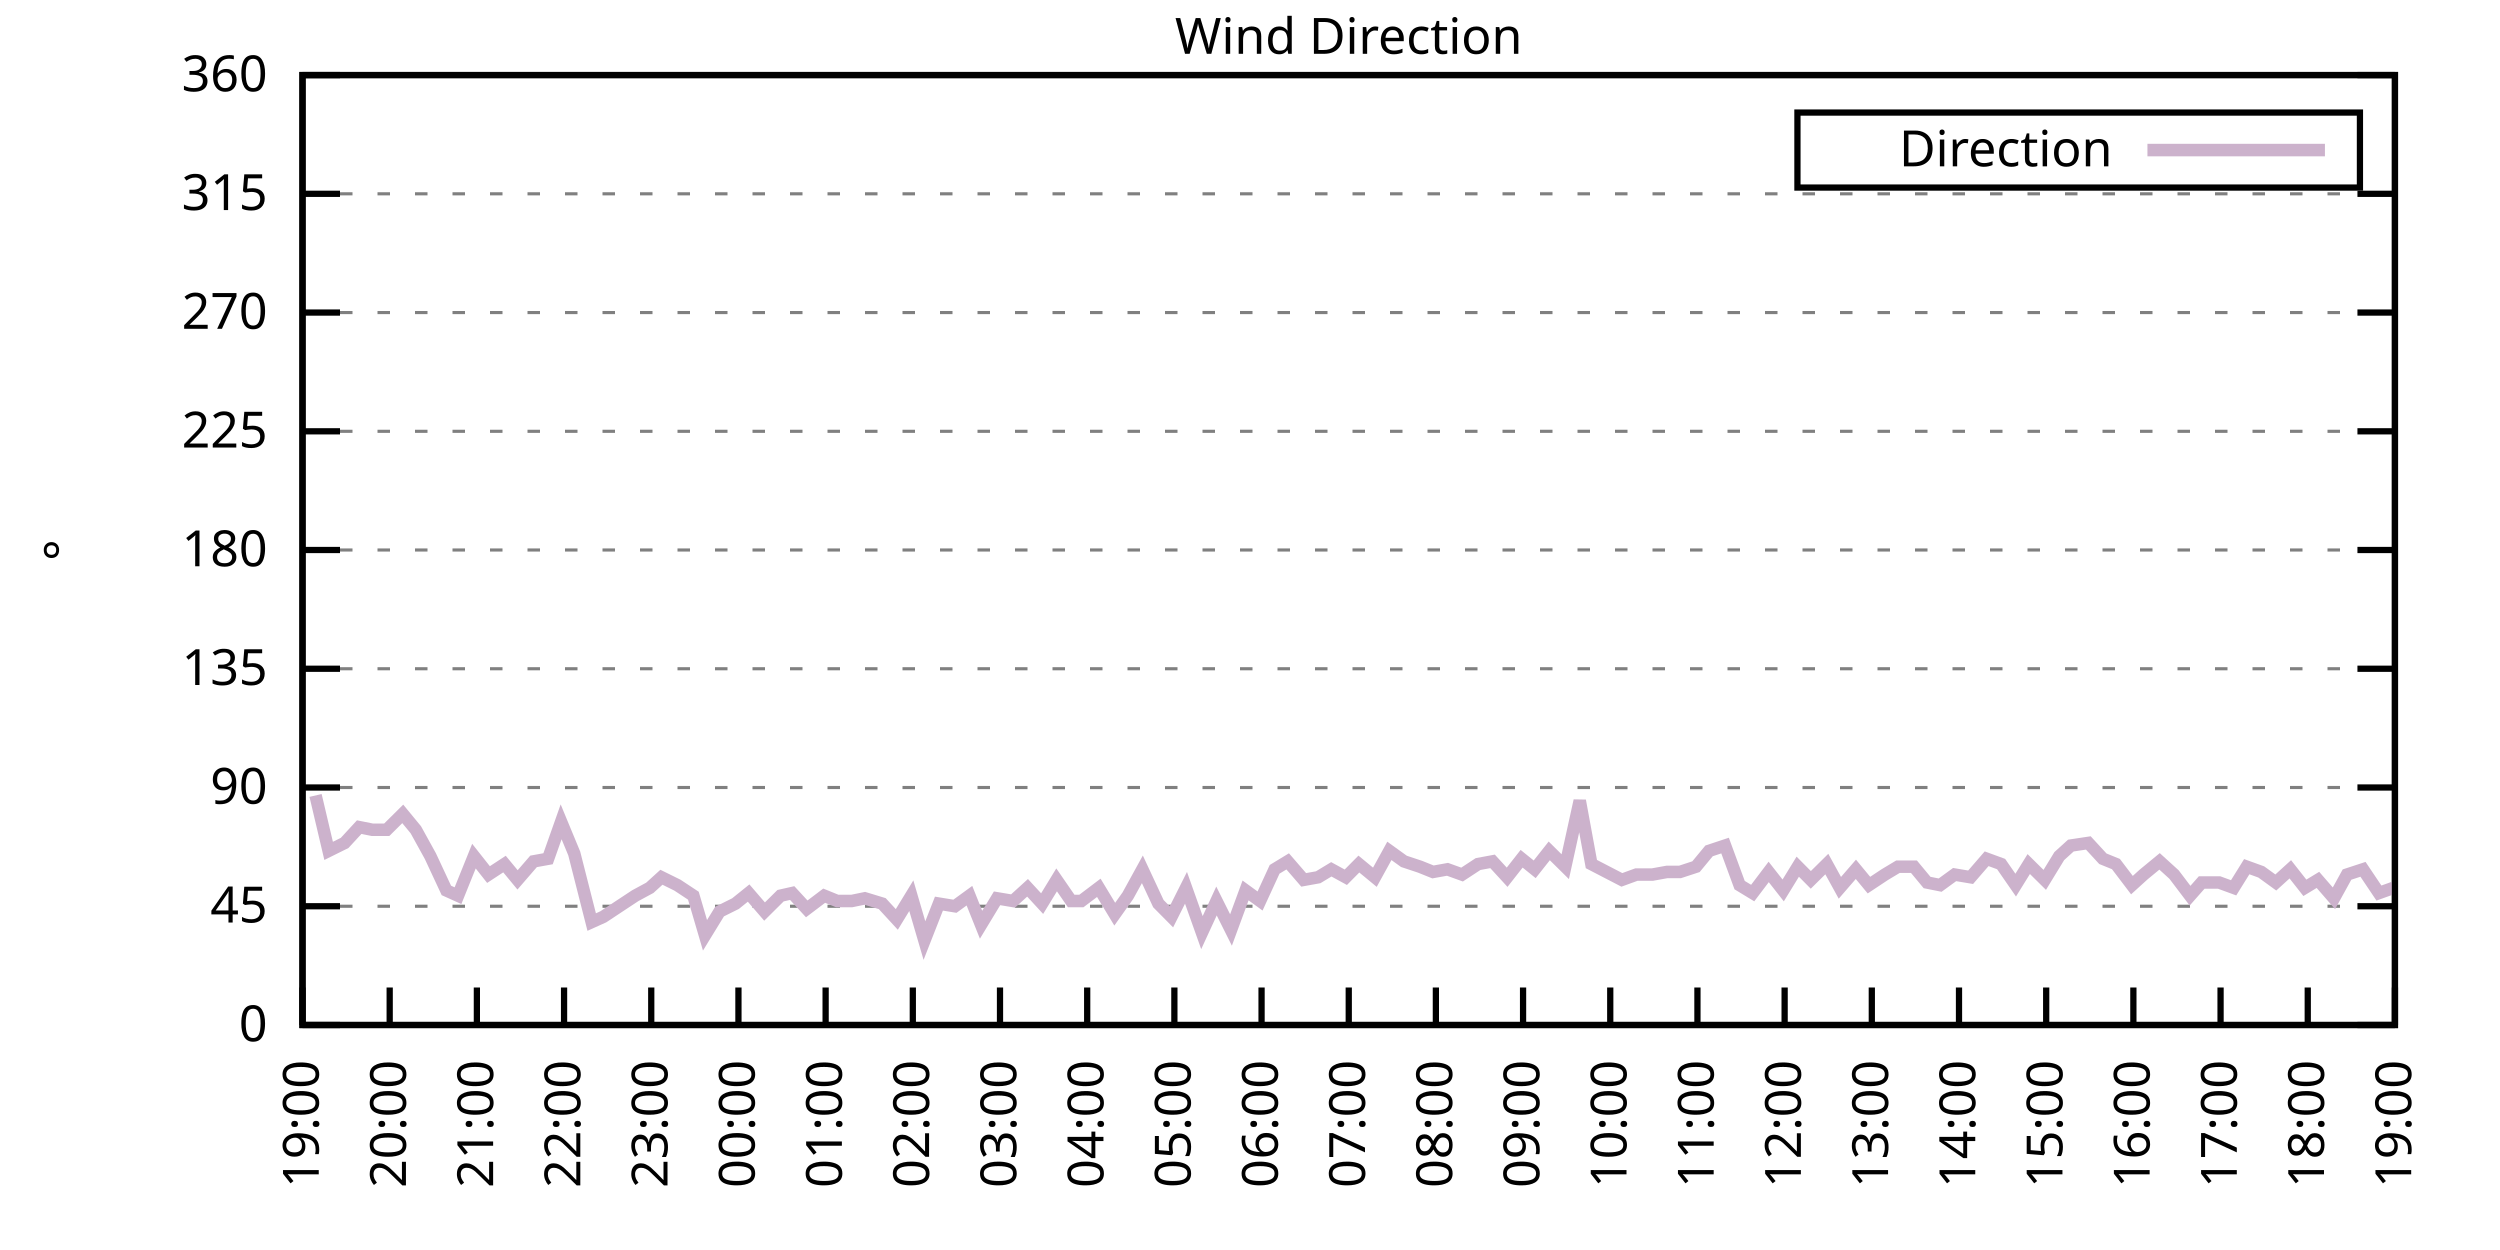
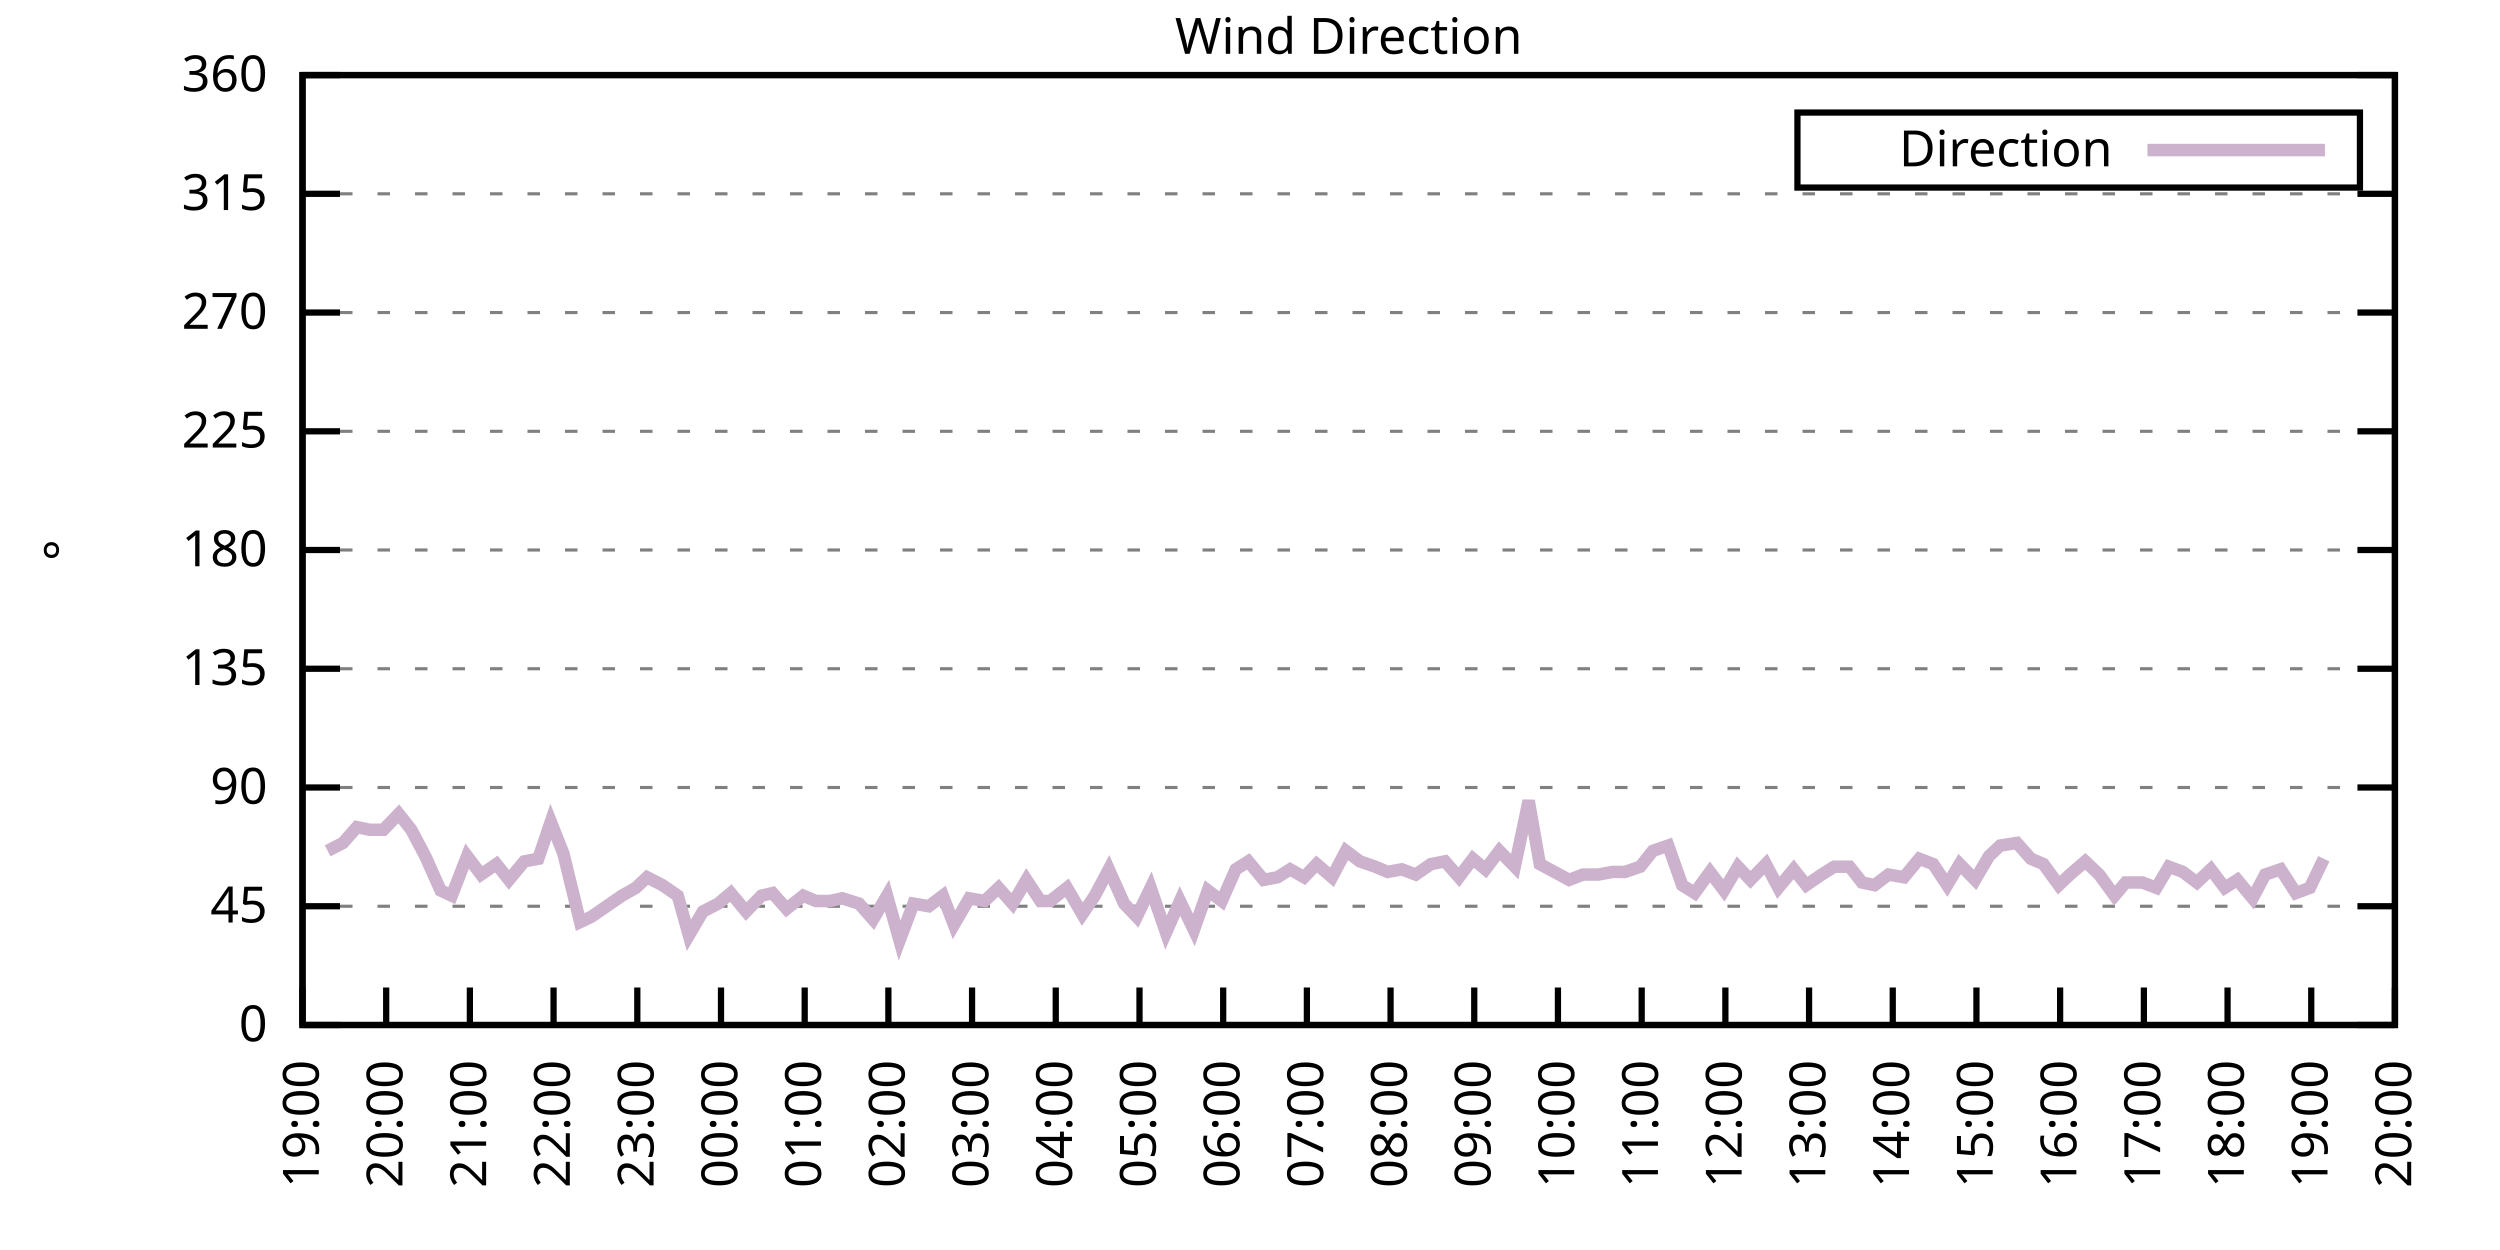
<svg xmlns="http://www.w3.org/2000/svg" xmlns:xlink="http://www.w3.org/1999/xlink" width="400" height="200" viewBox="0 0 400 200">
  <g id="gnuplot_canvas">
    <rect x="0" y="0" width="400" height="200" fill="none" />
    <defs>
      <circle id="gpDot" r="0.5" stroke-width="0.5" stroke="currentColor" />
      <path id="gpPt0" stroke-width="0.333" stroke="currentColor" d="M-1,0 h2 M0,-1 v2" />
      <path id="gpPt1" stroke-width="0.333" stroke="currentColor" d="M-1,-1 L1,1 M1,-1 L-1,1" />
      <path id="gpPt2" stroke-width="0.333" stroke="currentColor" d="M-1,0 L1,0 M0,-1 L0,1 M-1,-1 L1,1 M-1,1 L1,-1" />
      <rect id="gpPt3" stroke-width="0.333" stroke="currentColor" x="-1" y="-1" width="2" height="2" />
      <rect id="gpPt4" stroke-width="0.333" stroke="currentColor" fill="currentColor" x="-1" y="-1" width="2" height="2" />
      <circle id="gpPt5" stroke-width="0.333" stroke="currentColor" cx="0" cy="0" r="1" />
      <use xlink:href="#gpPt5" id="gpPt6" fill="currentColor" stroke="none" />
      <path id="gpPt7" stroke-width="0.333" stroke="currentColor" d="M0,-1.33 L-1.33,0.67 L1.33,0.67 z" />
      <use xlink:href="#gpPt7" id="gpPt8" fill="currentColor" stroke="none" />
      <use xlink:href="#gpPt7" id="gpPt9" stroke="currentColor" transform="rotate(180)" />
      <use xlink:href="#gpPt9" id="gpPt10" fill="currentColor" stroke="none" />
      <use xlink:href="#gpPt3" id="gpPt11" stroke="currentColor" transform="rotate(45)" />
      <use xlink:href="#gpPt11" id="gpPt12" fill="currentColor" stroke="none" />
      <path id="gpPt13" stroke-width="0.333" stroke="currentColor" d="M0,1.330 L1.265,0.411 L0.782,-1.067 L-0.782,-1.076 L-1.265,0.411 z" />
      <use xlink:href="#gpPt13" id="gpPt14" fill="currentColor" stroke="none" />
      <filter id="textbox" filterUnits="objectBoundingBox" x="0" y="0" height="1" width="1">
        <feFlood flood-color="white" flood-opacity="1" result="bgnd" />
        <feComposite in="SourceGraphic" in2="bgnd" operator="atop" />
      </filter>
      <filter id="greybox" filterUnits="objectBoundingBox" x="0" y="0" height="1" width="1">
        <feFlood flood-color="lightgrey" flood-opacity="1" result="grey" />
        <feComposite in="SourceGraphic" in2="grey" operator="atop" />
      </filter>
    </defs>
    <g fill="none" color="white" stroke="currentColor" stroke-width="1.00" stroke-linecap="butt" stroke-linejoin="miter">
</g>
    <g fill="none" color="black" stroke="currentColor" stroke-width="1.00" stroke-linecap="butt" stroke-linejoin="miter">
      <g stroke="none" shape-rendering="crispEdges">
        <polygon fill="rgb(255, 255, 255)" points="48.40,164.00 383.18,164.00 383.18,12.02 48.40,12.02 " />
      </g>
    </g>
    <g fill="none" color="black" stroke="currentColor" stroke-width="1.00" stroke-linecap="butt" stroke-linejoin="miter">
</g>
    <g fill="none" color="black" stroke="black" stroke-width="0.50" stroke-linecap="butt" stroke-linejoin="miter">
</g>
    <g fill="none" color="gray" stroke="currentColor" stroke-width="0.50" stroke-linecap="butt" stroke-linejoin="miter">
      <path stroke="gray" stroke-dasharray="2,4" class="gridline" d="M48.40,164.00 L383.19,164.00  " />
    </g>
    <g fill="none" color="gray" stroke="gray" stroke-width="1.00" stroke-linecap="butt" stroke-linejoin="miter">
</g>
    <g fill="none" color="black" stroke="currentColor" stroke-width="1.00" stroke-linecap="butt" stroke-linejoin="miter">
      <path stroke="black" d="M48.40,164.00 L54.40,164.00 M383.19,164.00 L377.19,164.00  " />
      <g transform="translate(42.80,166.60)" stroke="none" fill="black" font-family="Sans" font-size="8.00" text-anchor="end">
        <text>
          <tspan font-family="Sans"> 0</tspan>
        </text>
      </g>
    </g>
    <g fill="none" color="black" stroke="currentColor" stroke-width="1.00" stroke-linecap="butt" stroke-linejoin="miter">
</g>
    <g fill="none" color="black" stroke="black" stroke-width="0.50" stroke-linecap="butt" stroke-linejoin="miter">
</g>
    <g fill="none" color="gray" stroke="currentColor" stroke-width="0.50" stroke-linecap="butt" stroke-linejoin="miter">
      <path stroke="gray" stroke-dasharray="2,4" class="gridline" d="M48.40,145.00 L383.19,145.00  " />
    </g>
    <g fill="none" color="gray" stroke="gray" stroke-width="1.00" stroke-linecap="butt" stroke-linejoin="miter">
</g>
    <g fill="none" color="black" stroke="currentColor" stroke-width="1.00" stroke-linecap="butt" stroke-linejoin="miter">
      <path stroke="black" d="M48.40,145.00 L54.40,145.00 M383.19,145.00 L377.19,145.00  " />
      <g transform="translate(42.80,147.60)" stroke="none" fill="black" font-family="Sans" font-size="8.00" text-anchor="end">
        <text>
          <tspan font-family="Sans"> 45</tspan>
        </text>
      </g>
    </g>
    <g fill="none" color="black" stroke="currentColor" stroke-width="1.00" stroke-linecap="butt" stroke-linejoin="miter">
</g>
    <g fill="none" color="black" stroke="black" stroke-width="0.50" stroke-linecap="butt" stroke-linejoin="miter">
</g>
    <g fill="none" color="gray" stroke="currentColor" stroke-width="0.50" stroke-linecap="butt" stroke-linejoin="miter">
      <path stroke="gray" stroke-dasharray="2,4" class="gridline" d="M48.40,126.00 L383.19,126.00  " />
    </g>
    <g fill="none" color="gray" stroke="gray" stroke-width="1.00" stroke-linecap="butt" stroke-linejoin="miter">
</g>
    <g fill="none" color="black" stroke="currentColor" stroke-width="1.00" stroke-linecap="butt" stroke-linejoin="miter">
      <path stroke="black" d="M48.40,126.00 L54.40,126.00 M383.19,126.00 L377.19,126.00  " />
      <g transform="translate(42.80,128.60)" stroke="none" fill="black" font-family="Sans" font-size="8.00" text-anchor="end">
        <text>
          <tspan font-family="Sans"> 90</tspan>
        </text>
      </g>
    </g>
    <g fill="none" color="black" stroke="currentColor" stroke-width="1.00" stroke-linecap="butt" stroke-linejoin="miter">
</g>
    <g fill="none" color="black" stroke="black" stroke-width="0.50" stroke-linecap="butt" stroke-linejoin="miter">
</g>
    <g fill="none" color="gray" stroke="currentColor" stroke-width="0.50" stroke-linecap="butt" stroke-linejoin="miter">
      <path stroke="gray" stroke-dasharray="2,4" class="gridline" d="M48.40,107.00 L383.19,107.00  " />
    </g>
    <g fill="none" color="gray" stroke="gray" stroke-width="1.00" stroke-linecap="butt" stroke-linejoin="miter">
</g>
    <g fill="none" color="black" stroke="currentColor" stroke-width="1.00" stroke-linecap="butt" stroke-linejoin="miter">
      <path stroke="black" d="M48.40,107.00 L54.40,107.00 M383.19,107.00 L377.19,107.00  " />
      <g transform="translate(42.80,109.60)" stroke="none" fill="black" font-family="Sans" font-size="8.00" text-anchor="end">
        <text>
          <tspan font-family="Sans"> 135</tspan>
        </text>
      </g>
    </g>
    <g fill="none" color="black" stroke="currentColor" stroke-width="1.00" stroke-linecap="butt" stroke-linejoin="miter">
</g>
    <g fill="none" color="black" stroke="black" stroke-width="0.50" stroke-linecap="butt" stroke-linejoin="miter">
</g>
    <g fill="none" color="gray" stroke="currentColor" stroke-width="0.50" stroke-linecap="butt" stroke-linejoin="miter">
      <path stroke="gray" stroke-dasharray="2,4" class="gridline" d="M48.40,88.00 L383.19,88.00  " />
    </g>
    <g fill="none" color="gray" stroke="gray" stroke-width="1.00" stroke-linecap="butt" stroke-linejoin="miter">
</g>
    <g fill="none" color="black" stroke="currentColor" stroke-width="1.00" stroke-linecap="butt" stroke-linejoin="miter">
      <path stroke="black" d="M48.40,88.00 L54.40,88.00 M383.19,88.00 L377.19,88.00  " />
      <g transform="translate(42.80,90.60)" stroke="none" fill="black" font-family="Sans" font-size="8.00" text-anchor="end">
        <text>
          <tspan font-family="Sans"> 180</tspan>
        </text>
      </g>
    </g>
    <g fill="none" color="black" stroke="currentColor" stroke-width="1.00" stroke-linecap="butt" stroke-linejoin="miter">
</g>
    <g fill="none" color="black" stroke="black" stroke-width="0.50" stroke-linecap="butt" stroke-linejoin="miter">
</g>
    <g fill="none" color="gray" stroke="currentColor" stroke-width="0.50" stroke-linecap="butt" stroke-linejoin="miter">
      <path stroke="gray" stroke-dasharray="2,4" class="gridline" d="M48.40,69.01 L383.19,69.01  " />
    </g>
    <g fill="none" color="gray" stroke="gray" stroke-width="1.00" stroke-linecap="butt" stroke-linejoin="miter">
</g>
    <g fill="none" color="black" stroke="currentColor" stroke-width="1.00" stroke-linecap="butt" stroke-linejoin="miter">
      <path stroke="black" d="M48.40,69.01 L54.40,69.01 M383.19,69.01 L377.19,69.01  " />
      <g transform="translate(42.80,71.61)" stroke="none" fill="black" font-family="Sans" font-size="8.00" text-anchor="end">
        <text>
          <tspan font-family="Sans"> 225</tspan>
        </text>
      </g>
    </g>
    <g fill="none" color="black" stroke="currentColor" stroke-width="1.00" stroke-linecap="butt" stroke-linejoin="miter">
</g>
    <g fill="none" color="black" stroke="black" stroke-width="0.50" stroke-linecap="butt" stroke-linejoin="miter">
</g>
    <g fill="none" color="gray" stroke="currentColor" stroke-width="0.50" stroke-linecap="butt" stroke-linejoin="miter">
      <path stroke="gray" stroke-dasharray="2,4" class="gridline" d="M48.40,50.01 L383.19,50.01  " />
    </g>
    <g fill="none" color="gray" stroke="gray" stroke-width="1.00" stroke-linecap="butt" stroke-linejoin="miter">
</g>
    <g fill="none" color="black" stroke="currentColor" stroke-width="1.00" stroke-linecap="butt" stroke-linejoin="miter">
      <path stroke="black" d="M48.40,50.01 L54.40,50.01 M383.19,50.01 L377.19,50.01  " />
      <g transform="translate(42.80,52.61)" stroke="none" fill="black" font-family="Sans" font-size="8.00" text-anchor="end">
        <text>
          <tspan font-family="Sans"> 270</tspan>
        </text>
      </g>
    </g>
    <g fill="none" color="black" stroke="currentColor" stroke-width="1.00" stroke-linecap="butt" stroke-linejoin="miter">
</g>
    <g fill="none" color="black" stroke="black" stroke-width="0.50" stroke-linecap="butt" stroke-linejoin="miter">
</g>
    <g fill="none" color="gray" stroke="currentColor" stroke-width="0.50" stroke-linecap="butt" stroke-linejoin="miter">
      <path stroke="gray" stroke-dasharray="2,4" class="gridline" d="M48.40,31.01 L383.19,31.01  " />
    </g>
    <g fill="none" color="gray" stroke="gray" stroke-width="1.00" stroke-linecap="butt" stroke-linejoin="miter">
</g>
    <g fill="none" color="black" stroke="currentColor" stroke-width="1.00" stroke-linecap="butt" stroke-linejoin="miter">
      <path stroke="black" d="M48.40,31.01 L54.40,31.01 M383.19,31.01 L377.19,31.01  " />
      <g transform="translate(42.80,33.61)" stroke="none" fill="black" font-family="Sans" font-size="8.00" text-anchor="end">
        <text>
          <tspan font-family="Sans"> 315</tspan>
        </text>
      </g>
    </g>
    <g fill="none" color="black" stroke="currentColor" stroke-width="1.00" stroke-linecap="butt" stroke-linejoin="miter">
</g>
    <g fill="none" color="black" stroke="black" stroke-width="0.50" stroke-linecap="butt" stroke-linejoin="miter">
</g>
    <g fill="none" color="gray" stroke="currentColor" stroke-width="0.50" stroke-linecap="butt" stroke-linejoin="miter">
      <path stroke="gray" stroke-dasharray="2,4" class="gridline" d="M48.40,12.01 L383.19,12.01  " />
    </g>
    <g fill="none" color="gray" stroke="gray" stroke-width="1.00" stroke-linecap="butt" stroke-linejoin="miter">
</g>
    <g fill="none" color="black" stroke="currentColor" stroke-width="1.00" stroke-linecap="butt" stroke-linejoin="miter">
      <path stroke="black" d="M48.40,12.01 L54.40,12.01 M383.19,12.01 L377.19,12.01  " />
      <g transform="translate(42.80,14.61)" stroke="none" fill="black" font-family="Sans" font-size="8.00" text-anchor="end">
        <text>
          <tspan font-family="Sans"> 360</tspan>
        </text>
      </g>
    </g>
    <g fill="none" color="black" stroke="currentColor" stroke-width="1.00" stroke-linecap="butt" stroke-linejoin="miter">
      <path stroke="black" d="M48.40,164.00 L48.40,158.00  " />
      <g transform="translate(51.00,169.60) rotate(270.00)" stroke="none" fill="black" font-family="Sans" font-size="8.00" text-anchor="end">
        <text>
          <tspan font-family="Sans">19:00</tspan>
        </text>
      </g>
    </g>
    <g fill="none" color="black" stroke="currentColor" stroke-width="1.00" stroke-linecap="butt" stroke-linejoin="miter">
-       <path stroke="black" d="M62.35,164.00 L62.35,158.00  " />
-       <g transform="translate(64.95,169.60) rotate(270.00)" stroke="none" fill="black" font-family="Sans" font-size="8.00" text-anchor="end">
+       <path stroke="black" d="M61.79,164.00 L61.79,158.00  " />
+       <g transform="translate(64.39,169.60) rotate(270.00)" stroke="none" fill="black" font-family="Sans" font-size="8.00" text-anchor="end">
        <text>
          <tspan font-family="Sans">20:00</tspan>
        </text>
      </g>
    </g>
    <g fill="none" color="black" stroke="currentColor" stroke-width="1.00" stroke-linecap="butt" stroke-linejoin="miter">
-       <path stroke="black" d="M76.30,164.00 L76.30,158.00  " />
-       <g transform="translate(78.90,169.60) rotate(270.00)" stroke="none" fill="black" font-family="Sans" font-size="8.00" text-anchor="end">
+       <path stroke="black" d="M75.18,164.00 L75.18,158.00  " />
+       <g transform="translate(77.78,169.60) rotate(270.00)" stroke="none" fill="black" font-family="Sans" font-size="8.00" text-anchor="end">
        <text>
          <tspan font-family="Sans">21:00</tspan>
        </text>
      </g>
    </g>
    <g fill="none" color="black" stroke="currentColor" stroke-width="1.00" stroke-linecap="butt" stroke-linejoin="miter">
-       <path stroke="black" d="M90.25,164.00 L90.25,158.00  " />
-       <g transform="translate(92.85,169.60) rotate(270.00)" stroke="none" fill="black" font-family="Sans" font-size="8.00" text-anchor="end">
+       <path stroke="black" d="M88.57,164.00 L88.57,158.00  " />
+       <g transform="translate(91.17,169.60) rotate(270.00)" stroke="none" fill="black" font-family="Sans" font-size="8.00" text-anchor="end">
        <text>
          <tspan font-family="Sans">22:00</tspan>
        </text>
      </g>
    </g>
    <g fill="none" color="black" stroke="currentColor" stroke-width="1.00" stroke-linecap="butt" stroke-linejoin="miter">
-       <path stroke="black" d="M104.20,164.00 L104.20,158.00  " />
-       <g transform="translate(106.80,169.60) rotate(270.00)" stroke="none" fill="black" font-family="Sans" font-size="8.00" text-anchor="end">
+       <path stroke="black" d="M101.97,164.00 L101.97,158.00  " />
+       <g transform="translate(104.57,169.60) rotate(270.00)" stroke="none" fill="black" font-family="Sans" font-size="8.00" text-anchor="end">
        <text>
          <tspan font-family="Sans">23:00</tspan>
        </text>
      </g>
    </g>
    <g fill="none" color="black" stroke="currentColor" stroke-width="1.00" stroke-linecap="butt" stroke-linejoin="miter">
-       <path stroke="black" d="M118.15,164.00 L118.15,158.00  " />
-       <g transform="translate(120.75,169.60) rotate(270.00)" stroke="none" fill="black" font-family="Sans" font-size="8.00" text-anchor="end">
+       <path stroke="black" d="M115.36,164.00 L115.36,158.00  " />
+       <g transform="translate(117.96,169.60) rotate(270.00)" stroke="none" fill="black" font-family="Sans" font-size="8.00" text-anchor="end">
        <text>
          <tspan font-family="Sans">00:00</tspan>
        </text>
      </g>
    </g>
    <g fill="none" color="black" stroke="currentColor" stroke-width="1.00" stroke-linecap="butt" stroke-linejoin="miter">
-       <path stroke="black" d="M132.10,164.00 L132.10,158.00  " />
-       <g transform="translate(134.70,169.60) rotate(270.00)" stroke="none" fill="black" font-family="Sans" font-size="8.00" text-anchor="end">
+       <path stroke="black" d="M128.75,164.00 L128.75,158.00  " />
+       <g transform="translate(131.35,169.60) rotate(270.00)" stroke="none" fill="black" font-family="Sans" font-size="8.00" text-anchor="end">
        <text>
          <tspan font-family="Sans">01:00</tspan>
        </text>
      </g>
    </g>
    <g fill="none" color="black" stroke="currentColor" stroke-width="1.00" stroke-linecap="butt" stroke-linejoin="miter">
-       <path stroke="black" d="M146.05,164.00 L146.05,158.00  " />
-       <g transform="translate(148.65,169.60) rotate(270.00)" stroke="none" fill="black" font-family="Sans" font-size="8.00" text-anchor="end">
+       <path stroke="black" d="M142.14,164.00 L142.14,158.00  " />
+       <g transform="translate(144.74,169.60) rotate(270.00)" stroke="none" fill="black" font-family="Sans" font-size="8.00" text-anchor="end">
        <text>
          <tspan font-family="Sans">02:00</tspan>
        </text>
      </g>
    </g>
    <g fill="none" color="black" stroke="currentColor" stroke-width="1.00" stroke-linecap="butt" stroke-linejoin="miter">
-       <path stroke="black" d="M160.00,164.00 L160.00,158.00  " />
-       <g transform="translate(162.60,169.60) rotate(270.00)" stroke="none" fill="black" font-family="Sans" font-size="8.00" text-anchor="end">
+       <path stroke="black" d="M155.53,164.00 L155.53,158.00  " />
+       <g transform="translate(158.13,169.60) rotate(270.00)" stroke="none" fill="black" font-family="Sans" font-size="8.00" text-anchor="end">
        <text>
          <tspan font-family="Sans">03:00</tspan>
        </text>
      </g>
    </g>
    <g fill="none" color="black" stroke="currentColor" stroke-width="1.00" stroke-linecap="butt" stroke-linejoin="miter">
-       <path stroke="black" d="M173.95,164.00 L173.95,158.00  " />
-       <g transform="translate(176.55,169.60) rotate(270.00)" stroke="none" fill="black" font-family="Sans" font-size="8.00" text-anchor="end">
+       <path stroke="black" d="M168.92,164.00 L168.92,158.00  " />
+       <g transform="translate(171.52,169.60) rotate(270.00)" stroke="none" fill="black" font-family="Sans" font-size="8.00" text-anchor="end">
        <text>
          <tspan font-family="Sans">04:00</tspan>
        </text>
      </g>
    </g>
    <g fill="none" color="black" stroke="currentColor" stroke-width="1.00" stroke-linecap="butt" stroke-linejoin="miter">
-       <path stroke="black" d="M187.90,164.00 L187.90,158.00  " />
-       <g transform="translate(190.50,169.60) rotate(270.00)" stroke="none" fill="black" font-family="Sans" font-size="8.00" text-anchor="end">
+       <path stroke="black" d="M182.32,164.00 L182.32,158.00  " />
+       <g transform="translate(184.92,169.60) rotate(270.00)" stroke="none" fill="black" font-family="Sans" font-size="8.00" text-anchor="end">
        <text>
          <tspan font-family="Sans">05:00</tspan>
        </text>
      </g>
    </g>
    <g fill="none" color="black" stroke="currentColor" stroke-width="1.00" stroke-linecap="butt" stroke-linejoin="miter">
-       <path stroke="black" d="M201.85,164.00 L201.85,158.00  " />
-       <g transform="translate(204.45,169.60) rotate(270.00)" stroke="none" fill="black" font-family="Sans" font-size="8.00" text-anchor="end">
+       <path stroke="black" d="M195.71,164.00 L195.71,158.00  " />
+       <g transform="translate(198.31,169.60) rotate(270.00)" stroke="none" fill="black" font-family="Sans" font-size="8.00" text-anchor="end">
        <text>
          <tspan font-family="Sans">06:00</tspan>
        </text>
      </g>
    </g>
    <g fill="none" color="black" stroke="currentColor" stroke-width="1.00" stroke-linecap="butt" stroke-linejoin="miter">
-       <path stroke="black" d="M215.80,164.00 L215.80,158.00  " />
-       <g transform="translate(218.40,169.60) rotate(270.00)" stroke="none" fill="black" font-family="Sans" font-size="8.00" text-anchor="end">
+       <path stroke="black" d="M209.10,164.00 L209.10,158.00  " />
+       <g transform="translate(211.70,169.60) rotate(270.00)" stroke="none" fill="black" font-family="Sans" font-size="8.00" text-anchor="end">
        <text>
          <tspan font-family="Sans">07:00</tspan>
        </text>
      </g>
    </g>
    <g fill="none" color="black" stroke="currentColor" stroke-width="1.00" stroke-linecap="butt" stroke-linejoin="miter">
-       <path stroke="black" d="M229.74,164.00 L229.74,158.00  " />
-       <g transform="translate(232.34,169.60) rotate(270.00)" stroke="none" fill="black" font-family="Sans" font-size="8.00" text-anchor="end">
+       <path stroke="black" d="M222.49,164.00 L222.49,158.00  " />
+       <g transform="translate(225.09,169.60) rotate(270.00)" stroke="none" fill="black" font-family="Sans" font-size="8.00" text-anchor="end">
        <text>
          <tspan font-family="Sans">08:00</tspan>
        </text>
      </g>
    </g>
    <g fill="none" color="black" stroke="currentColor" stroke-width="1.00" stroke-linecap="butt" stroke-linejoin="miter">
-       <path stroke="black" d="M243.69,164.00 L243.69,158.00  " />
-       <g transform="translate(246.29,169.60) rotate(270.00)" stroke="none" fill="black" font-family="Sans" font-size="8.00" text-anchor="end">
+       <path stroke="black" d="M235.88,164.00 L235.88,158.00  " />
+       <g transform="translate(238.48,169.60) rotate(270.00)" stroke="none" fill="black" font-family="Sans" font-size="8.00" text-anchor="end">
        <text>
          <tspan font-family="Sans">09:00</tspan>
        </text>
      </g>
    </g>
    <g fill="none" color="black" stroke="currentColor" stroke-width="1.00" stroke-linecap="butt" stroke-linejoin="miter">
-       <path stroke="black" d="M257.64,164.00 L257.64,158.00  " />
-       <g transform="translate(260.24,169.60) rotate(270.00)" stroke="none" fill="black" font-family="Sans" font-size="8.00" text-anchor="end">
+       <path stroke="black" d="M249.27,164.00 L249.27,158.00  " />
+       <g transform="translate(251.87,169.60) rotate(270.00)" stroke="none" fill="black" font-family="Sans" font-size="8.00" text-anchor="end">
        <text>
          <tspan font-family="Sans">10:00</tspan>
        </text>
      </g>
    </g>
    <g fill="none" color="black" stroke="currentColor" stroke-width="1.00" stroke-linecap="butt" stroke-linejoin="miter">
-       <path stroke="black" d="M271.59,164.00 L271.59,158.00  " />
-       <g transform="translate(274.19,169.60) rotate(270.00)" stroke="none" fill="black" font-family="Sans" font-size="8.00" text-anchor="end">
+       <path stroke="black" d="M262.67,164.00 L262.67,158.00  " />
+       <g transform="translate(265.27,169.60) rotate(270.00)" stroke="none" fill="black" font-family="Sans" font-size="8.00" text-anchor="end">
        <text>
          <tspan font-family="Sans">11:00</tspan>
        </text>
      </g>
    </g>
    <g fill="none" color="black" stroke="currentColor" stroke-width="1.00" stroke-linecap="butt" stroke-linejoin="miter">
-       <path stroke="black" d="M285.54,164.00 L285.54,158.00  " />
-       <g transform="translate(288.14,169.60) rotate(270.00)" stroke="none" fill="black" font-family="Sans" font-size="8.00" text-anchor="end">
+       <path stroke="black" d="M276.06,164.00 L276.06,158.00  " />
+       <g transform="translate(278.66,169.60) rotate(270.00)" stroke="none" fill="black" font-family="Sans" font-size="8.00" text-anchor="end">
        <text>
          <tspan font-family="Sans">12:00</tspan>
        </text>
      </g>
    </g>
    <g fill="none" color="black" stroke="currentColor" stroke-width="1.00" stroke-linecap="butt" stroke-linejoin="miter">
-       <path stroke="black" d="M299.49,164.00 L299.49,158.00  " />
-       <g transform="translate(302.09,169.60) rotate(270.00)" stroke="none" fill="black" font-family="Sans" font-size="8.00" text-anchor="end">
+       <path stroke="black" d="M289.45,164.00 L289.45,158.00  " />
+       <g transform="translate(292.05,169.60) rotate(270.00)" stroke="none" fill="black" font-family="Sans" font-size="8.00" text-anchor="end">
        <text>
          <tspan font-family="Sans">13:00</tspan>
        </text>
      </g>
    </g>
    <g fill="none" color="black" stroke="currentColor" stroke-width="1.00" stroke-linecap="butt" stroke-linejoin="miter">
-       <path stroke="black" d="M313.44,164.00 L313.44,158.00  " />
-       <g transform="translate(316.04,169.60) rotate(270.00)" stroke="none" fill="black" font-family="Sans" font-size="8.00" text-anchor="end">
+       <path stroke="black" d="M302.84,164.00 L302.84,158.00  " />
+       <g transform="translate(305.44,169.60) rotate(270.00)" stroke="none" fill="black" font-family="Sans" font-size="8.00" text-anchor="end">
        <text>
          <tspan font-family="Sans">14:00</tspan>
        </text>
      </g>
    </g>
    <g fill="none" color="black" stroke="currentColor" stroke-width="1.00" stroke-linecap="butt" stroke-linejoin="miter">
-       <path stroke="black" d="M327.39,164.00 L327.39,158.00  " />
-       <g transform="translate(329.99,169.60) rotate(270.00)" stroke="none" fill="black" font-family="Sans" font-size="8.00" text-anchor="end">
+       <path stroke="black" d="M316.23,164.00 L316.23,158.00  " />
+       <g transform="translate(318.83,169.60) rotate(270.00)" stroke="none" fill="black" font-family="Sans" font-size="8.00" text-anchor="end">
        <text>
          <tspan font-family="Sans">15:00</tspan>
        </text>
      </g>
    </g>
    <g fill="none" color="black" stroke="currentColor" stroke-width="1.00" stroke-linecap="butt" stroke-linejoin="miter">
-       <path stroke="black" d="M341.34,164.00 L341.34,158.00  " />
-       <g transform="translate(343.94,169.60) rotate(270.00)" stroke="none" fill="black" font-family="Sans" font-size="8.00" text-anchor="end">
+       <path stroke="black" d="M329.62,164.00 L329.62,158.00  " />
+       <g transform="translate(332.22,169.60) rotate(270.00)" stroke="none" fill="black" font-family="Sans" font-size="8.00" text-anchor="end">
        <text>
          <tspan font-family="Sans">16:00</tspan>
        </text>
      </g>
    </g>
    <g fill="none" color="black" stroke="currentColor" stroke-width="1.00" stroke-linecap="butt" stroke-linejoin="miter">
-       <path stroke="black" d="M355.29,164.00 L355.29,158.00  " />
-       <g transform="translate(357.89,169.60) rotate(270.00)" stroke="none" fill="black" font-family="Sans" font-size="8.00" text-anchor="end">
+       <path stroke="black" d="M343.02,164.00 L343.02,158.00  " />
+       <g transform="translate(345.62,169.60) rotate(270.00)" stroke="none" fill="black" font-family="Sans" font-size="8.00" text-anchor="end">
        <text>
          <tspan font-family="Sans">17:00</tspan>
        </text>
      </g>
    </g>
    <g fill="none" color="black" stroke="currentColor" stroke-width="1.00" stroke-linecap="butt" stroke-linejoin="miter">
-       <path stroke="black" d="M369.24,164.00 L369.24,158.00  " />
-       <g transform="translate(371.84,169.60) rotate(270.00)" stroke="none" fill="black" font-family="Sans" font-size="8.00" text-anchor="end">
+       <path stroke="black" d="M356.41,164.00 L356.41,158.00  " />
+       <g transform="translate(359.01,169.60) rotate(270.00)" stroke="none" fill="black" font-family="Sans" font-size="8.00" text-anchor="end">
        <text>
          <tspan font-family="Sans">18:00</tspan>
+         </text>
+       </g>
+     </g>
+     <g fill="none" color="black" stroke="currentColor" stroke-width="1.00" stroke-linecap="butt" stroke-linejoin="miter">
+       <path stroke="black" d="M369.80,164.00 L369.80,158.00  " />
+       <g transform="translate(372.40,169.60) rotate(270.00)" stroke="none" fill="black" font-family="Sans" font-size="8.00" text-anchor="end">
+         <text>
+           <tspan font-family="Sans">19:00</tspan>
        </text>
      </g>
    </g>
    <g fill="none" color="black" stroke="currentColor" stroke-width="1.00" stroke-linecap="butt" stroke-linejoin="miter">
      <path stroke="black" d="M383.19,164.00 L383.19,158.00  " />
      <g transform="translate(385.79,169.60) rotate(270.00)" stroke="none" fill="black" font-family="Sans" font-size="8.00" text-anchor="end">
        <text>
-           <tspan font-family="Sans">19:00</tspan>
+           <tspan font-family="Sans">20:00</tspan>
        </text>
      </g>
    </g>
    <g fill="none" color="black" stroke="currentColor" stroke-width="1.00" stroke-linecap="butt" stroke-linejoin="miter">
</g>
    <g fill="none" color="black" stroke="currentColor" stroke-width="1.00" stroke-linecap="butt" stroke-linejoin="miter">
      <path stroke="black" d="M48.40,12.01 L48.40,164.00 L383.19,164.00 L383.19,12.01 L48.40,12.01 Z  " />
    </g>
    <g fill="none" color="black" stroke="currentColor" stroke-width="1.00" stroke-linecap="butt" stroke-linejoin="miter">
</g>
    <g fill="none" color="black" stroke="currentColor" stroke-width="1.00" stroke-linecap="butt" stroke-linejoin="miter">
      <path stroke="black" d="M287.59,30.01 L287.59,18.01 L377.59,18.01 L377.59,30.01 L287.59,30.01 Z  " />
    </g>
    <g id="Wind_direction_plot_1">
      <g fill="none" color="white" stroke="black" stroke-width="2.00" stroke-linecap="butt" stroke-linejoin="miter">
</g>
      <g fill="none" color="black" stroke="currentColor" stroke-width="2.00" stroke-linecap="butt" stroke-linejoin="miter">
        <g transform="translate(337.99,26.61)" stroke="none" fill="black" font-family="Sans" font-size="8.00" text-anchor="end">
          <text>
            <tspan font-family="Sans">Direction</tspan>
          </text>
        </g>
      </g>
      <g fill="none" color="black" stroke="currentColor" stroke-width="2.00" stroke-linecap="butt" stroke-linejoin="miter">
-         <path stroke="rgb(204, 178, 204)" d="M343.59,24.01 L371.99,24.01 M50.49,127.27 L52.58,136.14 L55.14,134.87 L57.47,132.34 L59.56,132.76 L61.88,132.76   L64.44,130.22 L66.53,132.76 L68.86,136.98 L71.42,142.47 L73.28,143.31 L75.83,136.98 L78.16,139.93 L80.72,138.25   L82.81,140.78 L85.37,137.82 L87.69,137.40 L89.78,131.49 L91.88,136.56 L94.67,147.53 L96.53,146.69 L99.08,145.00   L101.64,143.31 L103.97,142.05 L105.83,140.36 L108.38,141.62 L110.94,143.31 L112.80,149.65 L115.13,145.85 L117.68,144.58   L119.78,142.89 L122.33,145.85 L124.89,143.31 L126.75,142.89 L129.08,145.42 L131.87,143.31 L133.96,144.16 L136.28,144.16   L138.37,143.73 L141.16,144.58 L143.49,147.11 L145.81,143.31 L147.91,150.49 L150.23,144.58 L152.79,145.00 L155.11,143.31   L156.97,147.96 L159.53,143.73 L162.09,144.16 L164.41,142.05 L166.74,144.58 L169.06,140.78 L171.39,144.16 L173.02,144.16   L175.81,142.05 L178.36,146.27 L180.46,143.31 L182.78,139.09 L185.34,144.58 L187.43,146.69 L189.76,142.05 L192.31,149.22   L194.64,144.16 L196.96,148.80 L199.29,142.47 L201.61,144.16 L203.94,139.09 L206.03,137.82 L208.59,140.78 L210.91,140.36   L213.01,139.09 L215.33,140.36 L217.42,138.25 L219.98,140.36 L222.30,136.14 L224.63,137.82 L227.19,138.67 L229.28,139.51   L231.60,139.09 L233.93,139.93 L236.49,138.25 L238.81,137.82 L241.14,140.36 L243.46,137.40 L245.55,139.09 L247.88,136.14   L250.44,138.67 L252.76,128.11 L254.62,138.25 L259.50,140.78 L261.83,139.93 L264.39,139.93 L266.71,139.51 L268.80,139.51   L271.36,138.67 L273.45,136.14 L276.01,135.29 L278.34,141.62 L280.43,142.89 L282.99,139.51 L285.31,142.47 L287.64,138.67   L289.73,140.78 L292.29,138.25 L294.38,142.05 L296.94,139.09 L299.03,141.62 L301.58,139.93 L303.68,138.67 L306.23,138.67   L308.33,141.20 L310.42,141.62 L312.74,139.93 L315.30,140.36 L317.86,137.40 L320.18,138.25 L322.51,141.62 L324.60,138.25   L327.16,140.78 L329.48,136.98 L331.34,135.29 L334.13,134.87 L336.46,137.40 L338.55,138.25 L341.11,141.62 L342.97,139.93   L345.53,137.82 L347.85,139.93 L350.41,143.31 L352.27,141.20 L355.06,141.20 L357.38,142.05 L359.48,138.67 L361.80,139.51   L364.13,141.20 L366.45,139.09 L368.78,142.05 L370.87,140.78 L373.43,143.73 L375.52,139.93 L378.08,139.09 L380.63,142.89   L382.96,142.05  " />
+         <path stroke="rgb(204, 178, 204)" d="M343.59,24.01 L371.99,24.01 M52.42,136.14 L54.87,134.87 L57.10,132.34 L59.11,132.76 L61.35,132.76 L63.80,130.22   L65.81,132.76 L68.04,136.98 L70.50,142.47 L72.28,143.31 L74.74,136.98 L76.97,139.93 L79.42,138.25 L81.43,140.78   L83.89,137.82 L86.12,137.40 L88.13,131.49 L90.14,136.56 L92.82,147.53 L94.60,146.69 L97.06,145.00 L99.51,143.31   L101.74,142.05 L103.53,140.36 L105.98,141.62 L108.44,143.31 L110.22,149.65 L112.46,145.85 L114.91,144.58 L116.92,142.89   L119.38,145.85 L121.83,143.31 L123.62,142.89 L125.85,145.42 L128.53,143.31 L130.54,144.16 L132.77,144.16 L134.78,143.73   L137.45,144.58 L139.69,147.11 L141.92,143.31 L143.93,150.49 L146.16,144.58 L148.61,145.00 L150.85,143.31 L152.63,147.96   L155.09,143.73 L157.54,144.16 L159.77,142.05 L162.01,144.58 L164.24,140.78 L166.47,144.16 L168.03,144.16 L170.71,142.05   L173.17,146.27 L175.17,143.31 L177.41,139.09 L179.86,144.58 L181.87,146.69 L184.10,142.05 L186.56,149.22 L188.79,144.16   L191.02,148.80 L193.25,142.47 L195.48,144.16 L197.72,139.09 L199.73,137.82 L202.18,140.78 L204.41,140.36 L206.42,139.09   L208.65,140.36 L210.66,138.25 L213.12,140.36 L215.35,136.14 L217.58,137.82 L220.04,138.67 L222.04,139.51 L224.28,139.09   L226.51,139.93 L228.96,138.25 L231.20,137.82 L233.43,140.36 L235.66,137.40 L237.67,139.09 L239.90,136.14 L242.36,138.67   L244.59,128.11 L246.37,138.25 L251.06,140.78 L253.29,139.93 L255.75,139.93 L257.98,139.51 L259.99,139.51 L262.44,138.67   L264.45,136.14 L266.91,135.29 L269.14,141.62 L271.15,142.89 L273.60,139.51 L275.83,142.47 L278.07,138.67 L280.07,140.78   L282.53,138.25 L284.54,142.05 L286.99,139.09 L289.00,141.62 L291.46,139.93 L293.47,138.67 L295.92,138.67 L297.93,141.20   L299.94,141.62 L302.17,139.93 L304.63,140.36 L307.08,137.40 L309.31,138.25 L311.54,141.62 L313.55,138.25 L316.01,140.78   L318.24,136.98 L320.03,135.29 L322.70,134.87 L324.94,137.40 L326.95,138.25 L329.40,141.62 L331.19,139.93 L333.64,137.82   L335.87,139.93 L338.33,143.31 L340.11,141.20 L342.79,141.20 L345.02,142.05 L347.03,138.67 L349.26,139.51 L351.50,141.20   L353.73,139.09 L355.96,142.05 L357.97,140.78 L360.42,143.73 L362.43,139.93 L364.89,139.09 L367.34,142.89 L369.58,142.05   L371.81,137.40  " />
      </g>
    </g>
    <g fill="none" color="black" stroke="currentColor" stroke-width="2.00" stroke-linecap="butt" stroke-linejoin="miter">
</g>
    <g fill="none" color="black" stroke="black" stroke-width="1.00" stroke-linecap="butt" stroke-linejoin="miter">
</g>
    <g fill="none" color="black" stroke="currentColor" stroke-width="1.00" stroke-linecap="butt" stroke-linejoin="miter">
      <path stroke="black" d="M48.40,12.01 L48.40,164.00 L383.19,164.00 L383.19,12.01 L48.40,12.01 Z  " />
      <g transform="translate(12.80,88.01) rotate(270.00)" stroke="none" fill="black" font-family="Sans" font-size="8.00" text-anchor="middle">
        <text>
          <tspan font-family="Sans">°</tspan>
        </text>
      </g>
    </g>
    <g fill="none" color="black" stroke="currentColor" stroke-width="1.00" stroke-linecap="butt" stroke-linejoin="miter">
</g>
    <g fill="none" color="black" stroke="currentColor" stroke-width="1.00" stroke-linecap="butt" stroke-linejoin="miter">
      <g transform="translate(215.79,8.61)" stroke="none" fill="black" font-family="Sans" font-size="8.00" text-anchor="middle">
        <text>
          <tspan font-family="Sans">Wind Direction</tspan>
        </text>
      </g>
    </g>
    <g fill="none" color="black" stroke="currentColor" stroke-width="1.00" stroke-linecap="butt" stroke-linejoin="miter">
</g>
  </g>
</svg>
